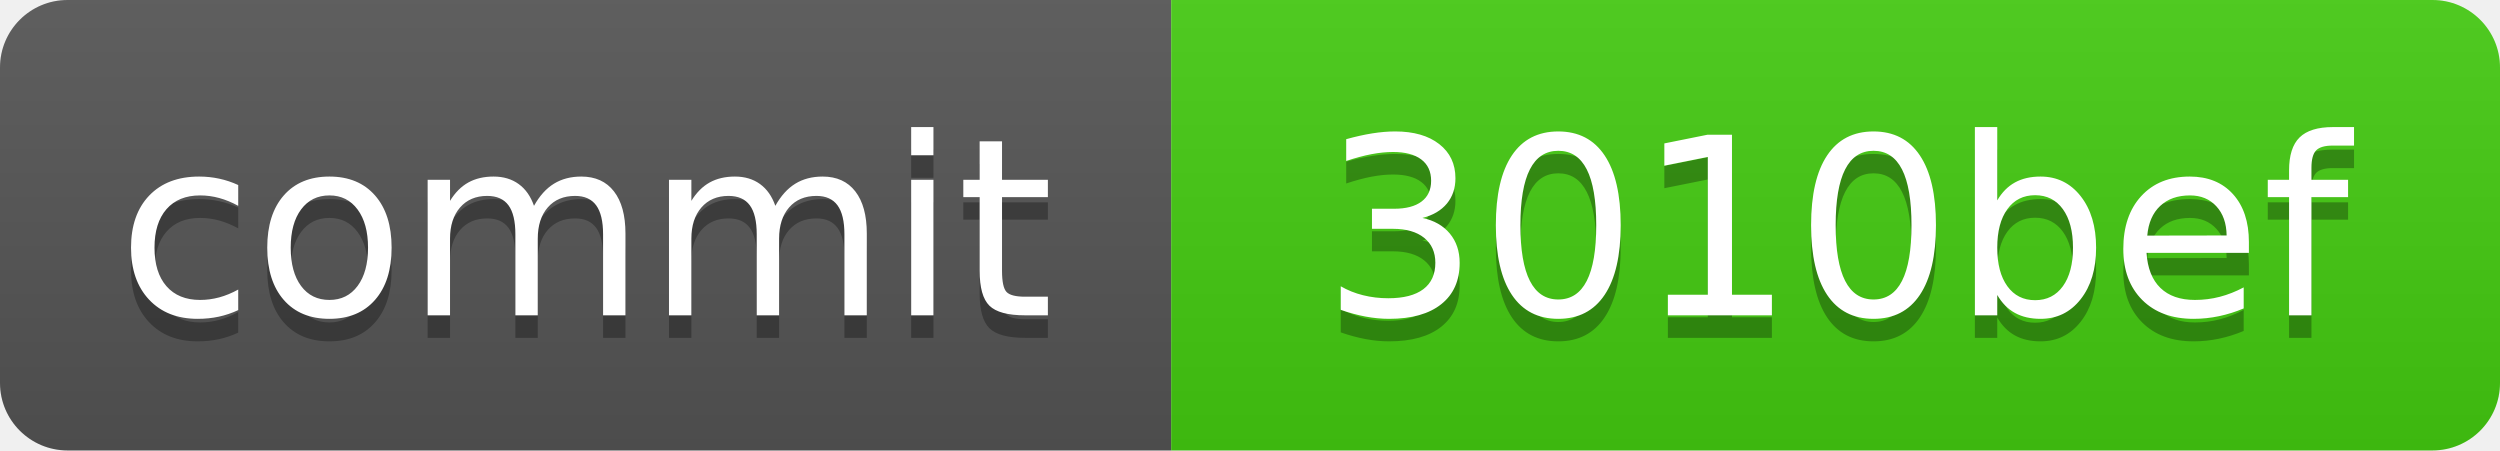
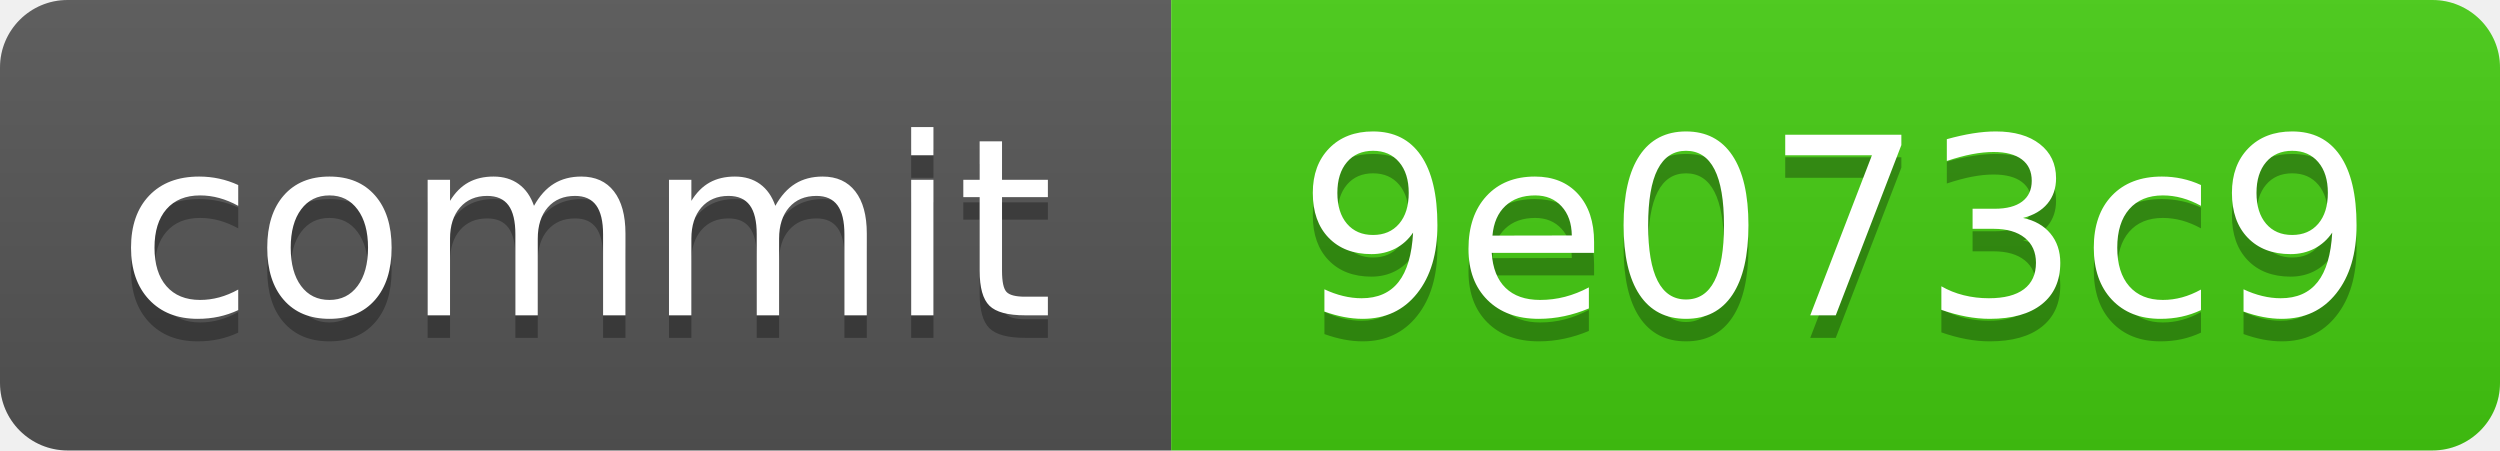
<svg xmlns="http://www.w3.org/2000/svg" xmlns:xlink="http://www.w3.org/1999/xlink" width="111" height="20" role="img">
-   <a target="_blank" xlink:href="https://github.com/symbolic-labs-pub/freedom-that-lasts/commit/3010beff21e73906a23d4787cf2420685cdb434d">
+   <a target="_blank" xlink:href="https://github.com/symbolic-labs-pub/freedom-that-lasts/commit/9e073c9a78bf43cfe7874420281c57d5da55278f">
    <linearGradient id="s" x2="0" y2="100%">
      <stop offset="0" stop-color="#bbb" stop-opacity=".1" />
      <stop offset="1" stop-opacity=".1" />
    </linearGradient>
    <clipPath id="r">
      <rect width="111" height="20" rx="3" fill="#fff" />
    </clipPath>
    <g clip-path="url(#r)">
      <rect width="52" height="20" fill="#555" />
      <rect x="52" width="59" height="20" fill="#4c1" />
      <rect width="111" height="20" fill="url(#s)" />
    </g>
    <g fill="#fff" text-anchor="middle" font-family="Verdana,Geneva,DejaVu Sans,sans-serif" text-rendering="geometricPrecision" font-size="110">
      <text aria-hidden="true" x="260.0" y="150" fill="#010101" fill-opacity=".3" transform="scale(.1)" textLength="420">commit</text>
      <text x="260.0" y="140" transform="scale(.1)" fill="#fff" textLength="420">commit</text>
-       <text aria-hidden="true" x="815.0" y="150" fill="#010101" fill-opacity=".3" transform="scale(.1)" textLength="490">3010bef</text>
-       <text x="815.0" y="140" transform="scale(.1)" fill="#fff" textLength="490">3010bef</text>
+       <text aria-hidden="true" x="815.0" y="150" fill="#010101" fill-opacity=".3" transform="scale(.1)" textLength="490">9e073c9</text>
+       <text x="815.0" y="140" transform="scale(.1)" fill="#fff" textLength="490">9e073c9</text>
    </g>
  </a>
</svg>
